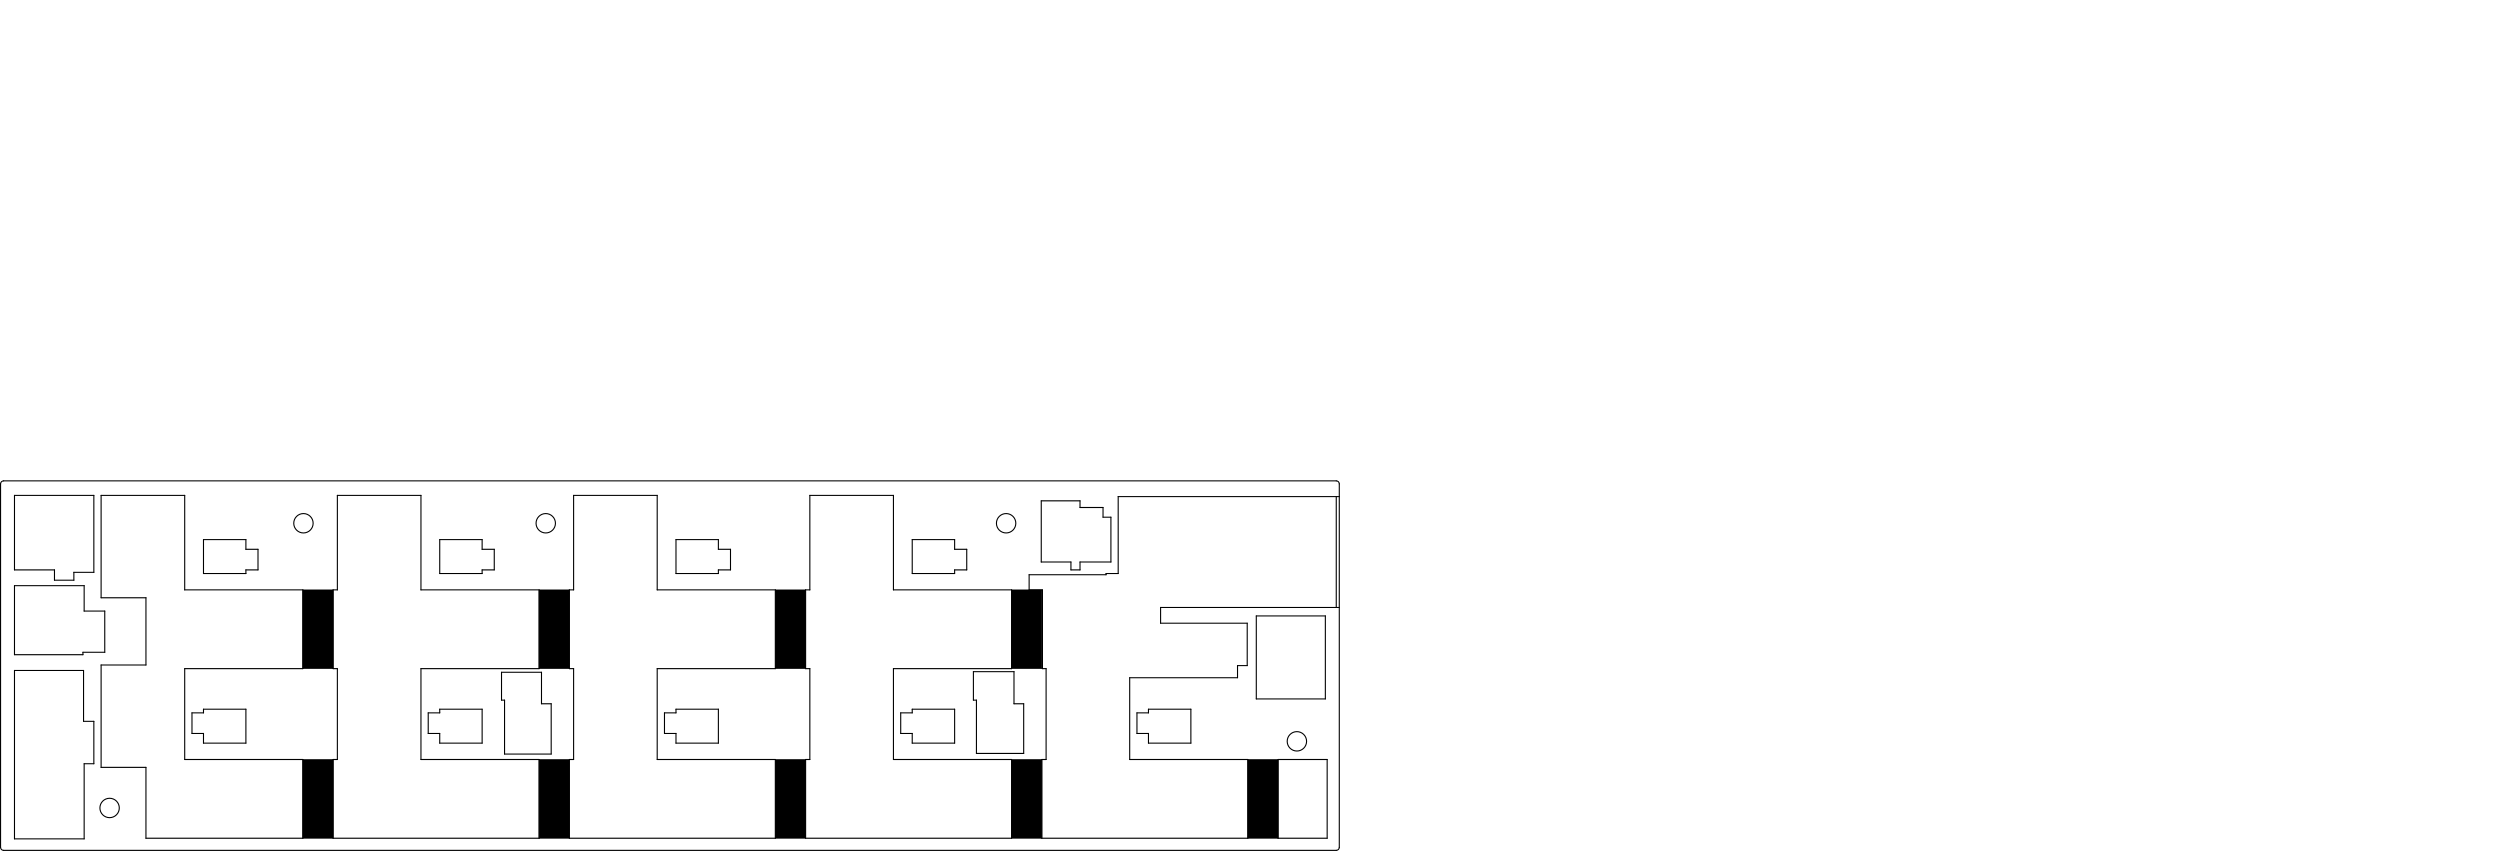
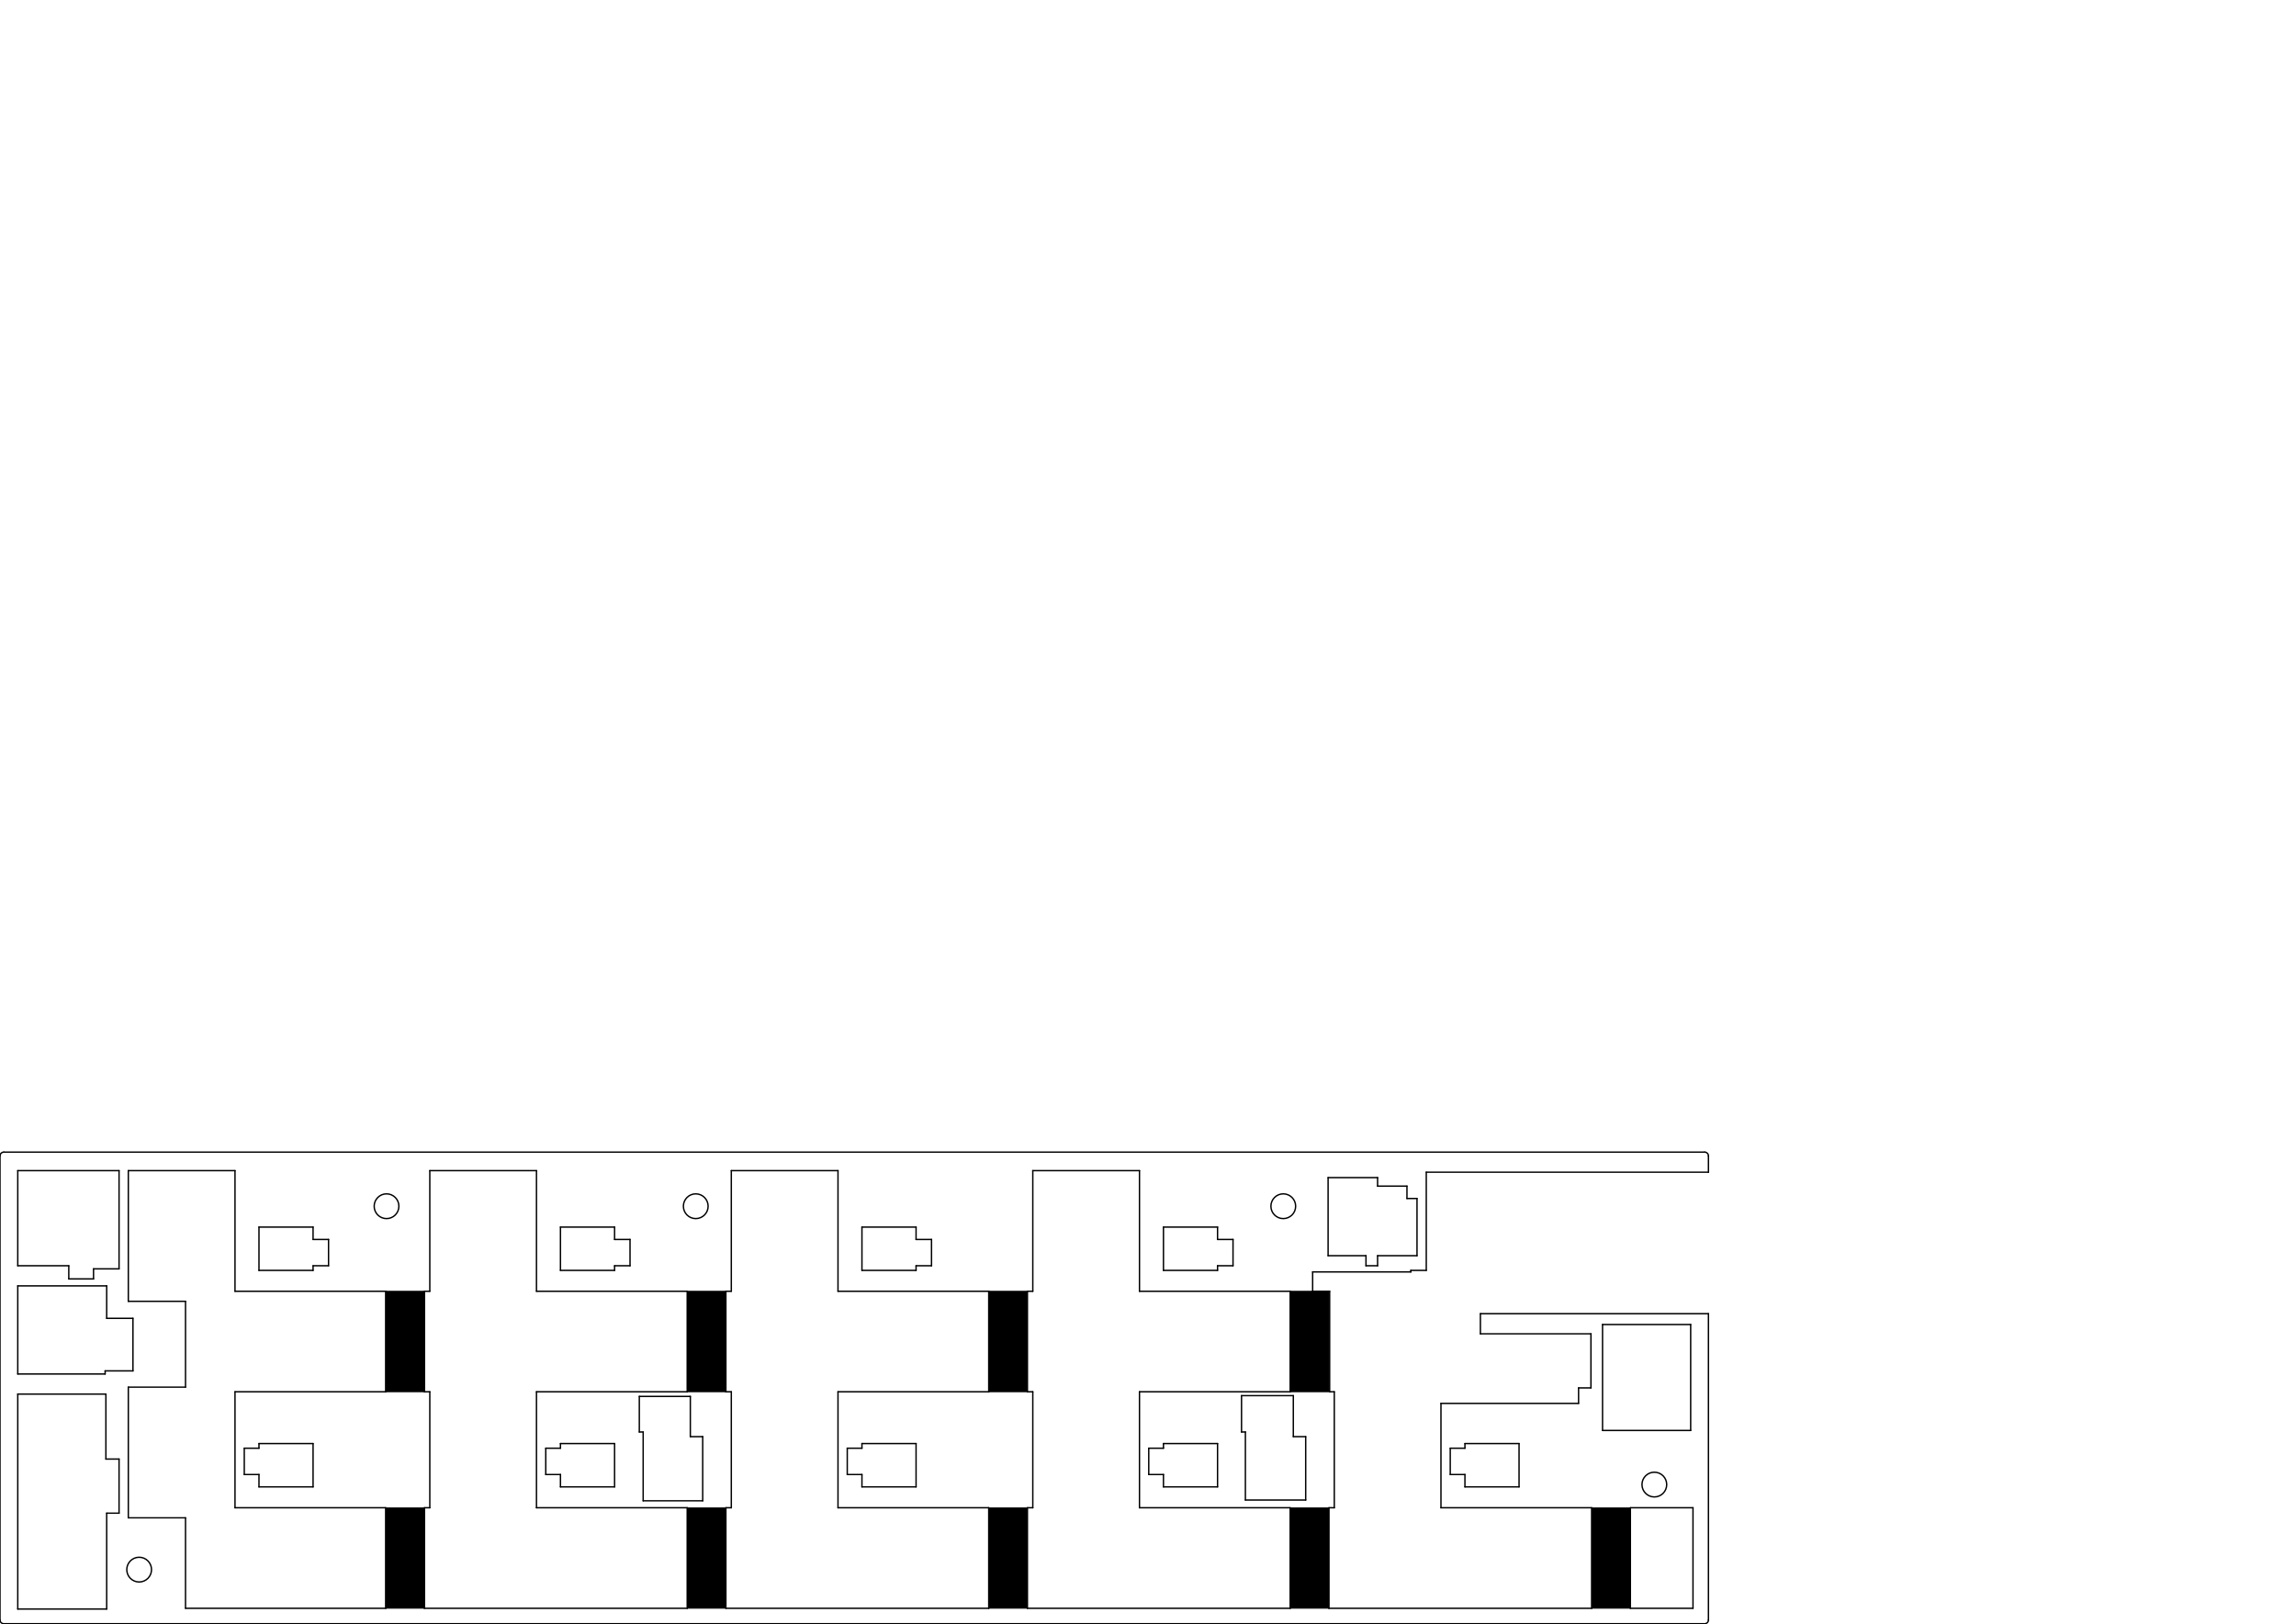
- <svg xmlns="http://www.w3.org/2000/svg" version="1.1" width="41.27cm" height="14.046cm" viewBox="0 0 162480 55300 ">
-   <g style="fill:#000000; fill-opacity:1;stroke:#000000; stroke-opacity:1; stroke-linecap:round; stroke-linejoin:round; " transform="translate(0 0) scale(1 1)">
- </g>
-   <g style="fill:#000000; fill-opacity:0.0;  stroke:#000000; stroke-width:-0; stroke-opacity:1;  stroke-linecap:round; stroke-linejoin:round;">
- </g>
-   <g style="fill:#000000; fill-opacity:0.0;  stroke:#000000; stroke-width:70.866; stroke-opacity:1;  stroke-linecap:round; stroke-linejoin:round;">
-     <path d="M83066 49362 L83066 54480 " />
-     <path d="M86255 49362 L83066 49362 " />
-     <path d="M86255 54480 L86255 49362 " />
-     <path d="M83066 54480 L86255 54480 " />
+ <svg xmlns="http://www.w3.org/2000/svg" version="1.1" width="297.002mm" height="210.007mm" viewBox="0 0 116930 82680" id="svg950">
+   <defs id="defs954" />
+   <g style="fill:#000000;fill-opacity:1;stroke:#000000;stroke-linecap:round;stroke-linejoin:round;stroke-opacity:1" id="g6" />
+   <g style="fill:#000000;fill-opacity:0;stroke:#000000;stroke-width:-0;stroke-linecap:round;stroke-linejoin:round;stroke-opacity:1" id="g8" />
+   <g style="fill:#000000;fill-opacity:0;stroke:#000000;stroke-width:70.866;stroke-linecap:round;stroke-linejoin:round;stroke-opacity:1" id="g18" transform="translate(-19685,38979.189)">
+     <path d="m 102716,37795 v 5118" id="path10" />
+     <path d="m 105905,37795 h -3189" id="path12" />
+     <path d="M 105905,42913 V 37795" id="path14" />
+     <path d="m 102716,42913 h 3189" id="path16" />
  </g>
-   <g style="fill:#000000; fill-opacity:0.0;  stroke:#000000; stroke-width:39.37; stroke-opacity:1;  stroke-linecap:round; stroke-linejoin:round;">
- </g>
-   <g style="fill:#000000; fill-opacity:1.0;  stroke:#000000; stroke-width:39.37; stroke-opacity:1;  stroke-linecap:round; stroke-linejoin:round;">
-     <path style="fill:#000000; fill-opacity:1.0;  stroke:#000000; stroke-width:39.37; stroke-opacity:1;  stroke-linecap:round; stroke-linejoin:round;fill-rule:evenodd;" d="M 83066,54480 81098,54480 81098,49362 83066,49362 Z" />
-     <path style="fill:#000000; fill-opacity:1.0;  stroke:#000000; stroke-width:39.37; stroke-opacity:1;  stroke-linecap:round; stroke-linejoin:round;fill-rule:evenodd;" d="M 67712,43457 65744,43457 65744,38338 67712,38338 Z" />
-     <path style="fill:#000000; fill-opacity:1.0;  stroke:#000000; stroke-width:39.37; stroke-opacity:1;  stroke-linecap:round; stroke-linejoin:round;fill-rule:evenodd;" d="M 52358,43457 50389,43457 50389,38338 52358,38338 Z" />
-     <path style="fill:#000000; fill-opacity:1.0;  stroke:#000000; stroke-width:39.37; stroke-opacity:1;  stroke-linecap:round; stroke-linejoin:round;fill-rule:evenodd;" d="M 37003,43457 35035,43457 35035,38338 37003,38338 Z" />
-     <path style="fill:#000000; fill-opacity:1.0;  stroke:#000000; stroke-width:39.37; stroke-opacity:1;  stroke-linecap:round; stroke-linejoin:round;fill-rule:evenodd;" d="M 21649,43457 19681,43457 19681,38338 21649,38338 Z" />
-     <path style="fill:#000000; fill-opacity:1.0;  stroke:#000000; stroke-width:39.37; stroke-opacity:1;  stroke-linecap:round; stroke-linejoin:round;fill-rule:evenodd;" d="M 67712,54480 65744,54480 65744,49362 67712,49362 Z" />
-     <path style="fill:#000000; fill-opacity:1.0;  stroke:#000000; stroke-width:39.37; stroke-opacity:1;  stroke-linecap:round; stroke-linejoin:round;fill-rule:evenodd;" d="M 52358,54480 50389,54480 50389,49362 52358,49362 Z" />
-     <path style="fill:#000000; fill-opacity:1.0;  stroke:#000000; stroke-width:39.37; stroke-opacity:1;  stroke-linecap:round; stroke-linejoin:round;fill-rule:evenodd;" d="M 37003,54480 35035,54480 35035,49362 37003,49362 Z" />
-     <path style="fill:#000000; fill-opacity:1.0;  stroke:#000000; stroke-width:39.37; stroke-opacity:1;  stroke-linecap:round; stroke-linejoin:round;fill-rule:evenodd;" d="M 21649,54480 19681,54480 19681,49362 21649,49362 Z" />
+   <g style="fill:#000000;fill-opacity:0;stroke:#000000;stroke-width:39.37;stroke-linecap:round;stroke-linejoin:round;stroke-opacity:1" id="g20" />
+   <g style="fill:#000000;fill-opacity:1;stroke:#000000;stroke-width:39.37;stroke-linecap:round;stroke-linejoin:round;stroke-opacity:1" id="g40" transform="translate(-19685,38979.189)">
+     <path style="fill:#000000;fill-opacity:1;fill-rule:evenodd;stroke:#000000;stroke-width:39.37;stroke-linecap:round;stroke-linejoin:round;stroke-opacity:1" d="m 102716,42913 h -1968 v -5118 h 1968 z" id="path22" />
+     <path style="fill:#000000;fill-opacity:1;fill-rule:evenodd;stroke:#000000;stroke-width:39.37;stroke-linecap:round;stroke-linejoin:round;stroke-opacity:1" d="m 87362,31889 h -1969 v -5118 h 1969 z" id="path24" />
+     <path style="fill:#000000;fill-opacity:1;fill-rule:evenodd;stroke:#000000;stroke-width:39.37;stroke-linecap:round;stroke-linejoin:round;stroke-opacity:1" d="m 72007,31889 h -1968 v -5118 h 1968 z" id="path26" />
+     <path style="fill:#000000;fill-opacity:1;fill-rule:evenodd;stroke:#000000;stroke-width:39.37;stroke-linecap:round;stroke-linejoin:round;stroke-opacity:1" d="m 56653,31889 h -1968 v -5118 h 1968 z" id="path28" />
+     <path style="fill:#000000;fill-opacity:1;fill-rule:evenodd;stroke:#000000;stroke-width:39.37;stroke-linecap:round;stroke-linejoin:round;stroke-opacity:1" d="m 41299,31889 h -1969 v -5118 h 1969 z" id="path30" />
+     <path style="fill:#000000;fill-opacity:1;fill-rule:evenodd;stroke:#000000;stroke-width:39.37;stroke-linecap:round;stroke-linejoin:round;stroke-opacity:1" d="m 87362,42913 h -1969 v -5118 h 1969 z" id="path32" />
+     <path style="fill:#000000;fill-opacity:1;fill-rule:evenodd;stroke:#000000;stroke-width:39.37;stroke-linecap:round;stroke-linejoin:round;stroke-opacity:1" d="m 72007,42913 h -1968 v -5118 h 1968 z" id="path34" />
+     <path style="fill:#000000;fill-opacity:1;fill-rule:evenodd;stroke:#000000;stroke-width:39.37;stroke-linecap:round;stroke-linejoin:round;stroke-opacity:1" d="m 56653,42913 h -1968 v -5118 h 1968 z" id="path36" />
+     <path style="fill:#000000;fill-opacity:1;fill-rule:evenodd;stroke:#000000;stroke-width:39.37;stroke-linecap:round;stroke-linejoin:round;stroke-opacity:1" d="m 41299,42913 h -1969 v -5118 h 1969 z" id="path38" />
  </g>
-   <g style="fill:#000000; fill-opacity:1.0;  stroke:#000000; stroke-width:70.866; stroke-opacity:1;  stroke-linecap:round; stroke-linejoin:round;">
- </g>
-   <g style="fill:#000000; fill-opacity:0.0;  stroke:#000000; stroke-width:70.866; stroke-opacity:1;  stroke-linecap:round; stroke-linejoin:round;">
-     <path d="M21925 32197 L21925 38338 " />
-     <path d="M5389 42394 L6807 42394 " />
-     <path d="M5389 42551 L5389 42394 " />
-     <path d="M67751 38338 L67751 43457 " />
-     <path d="M67751 43457 L67988 43457 " />
-     <path d="M52633 38338 L52358 38338 " />
-     <path d="M52358 38338 L52358 43457 " />
-     <path d="M52358 43457 L52633 43457 " />
-     <path d="M37279 38338 L37003 38338 " />
-     <path d="M37003 38338 L37003 43457 " />
-     <path d="M37003 43457 L37279 43457 " />
-     <path d="M21925 38338 L21649 38338 " />
-     <path d="M21649 38338 L21649 43457 " />
-     <path d="M21649 43457 L21925 43457 " />
-     <path d="M67988 49362 L67712 49362 " />
-     <path d="M67712 49362 L67712 54480 " />
-     <path d="M67712 54480 L81098 54480 " />
-     <path d="M52633 49362 L52358 49362 " />
-     <path d="M52358 49362 L52358 54480 " />
-     <path d="M52358 54480 L65744 54480 " />
-     <path d="M21925 49362 L21649 49362 " />
-     <path d="M21649 49362 L21649 54480 " />
-     <path d="M21649 54480 L35035 54480 " />
-     <path d="M37003 49362 L37003 54480 " />
-     <path d="M37279 49362 L37003 49362 " />
-     <circle cx="84287.4" cy="48181.5" r="629.921" />
-     <circle cx="65389.8" cy="34008.3" r="629.921" />
-     <circle cx="35468.5" cy="34008.3" r="629.921" />
-     <circle cx="19720.5" cy="34008.3" r="629.921" />
-     <path d="M81649 45425 L81649 40031 " />
-     <path d="M86137 45425 L81649 45425 " />
-     <path d="M86137 40031 L86137 45425 " />
-     <path d="M81649 40031 L86137 40031 " />
-     <path d="M72673 32275 L72673 37275 " />
-     <path d="M87043 32275 L72673 32275 " />
-     <path d="M86846 39480 L86846 32275 " />
-     <path d="M75429 39480 L87043 39480 " />
-     <path d="M67673 36527 L69602 36527 " />
-     <path d="M67673 32551 L67673 36527 " />
-     <path d="M70192 32551 L67673 32551 " />
-     <path d="M70192 32984 L70192 32551 " />
-     <path d="M71688 32984 L70192 32984 " />
-     <path d="M71688 33614 L71688 32984 " />
-     <path d="M72200 33614 L71688 33614 " />
-     <path d="M72200 36527 L72200 33614 " />
-     <path d="M70192 36527 L72200 36527 " />
-     <path d="M70192 37039 L70192 36527 " />
-     <path d="M69602 37039 L70192 37039 " />
-     <path d="M69602 36527 L69602 37039 " />
-     <path d="M66885 38338 L66885 37354 " />
-     <path d="M67751 38338 L66885 38338 " />
-     <path d="M80429 44047 L73421 44047 " />
-     <path d="M80429 43260 L80429 44047 " />
-     <path d="M81059 43260 L80429 43260 " />
-     <path d="M81059 40504 L81059 43260 " />
-     <path d="M75429 40504 L81059 40504 " />
-     <path d="M75429 39480 L75429 40504 " />
-     <path d="M71885 37275 L72673 37275 " />
-     <path d="M71885 37354 L71885 37275 " />
-     <path d="M66885 37354 L71885 37354 " />
-     <path d="M66531 45740 L66531 48968 " />
-     <path d="M65901 43653 L65901 45740 " />
-     <path d="M63460 45504 L63263 45504 " />
-     <path d="M63460 48968 L63460 45504 " />
-     <path d="M65901 45740 L66531 45740 " />
-     <path d="M63263 45504 L63263 43653 " />
-     <path d="M66531 48968 L63460 48968 " />
-     <path d="M63263 43653 L65901 43653 " />
-     <path d="M35822 45740 L35822 49008 " />
-     <path d="M35192 45740 L35822 45740 " />
-     <path d="M35192 43693 L35192 45740 " />
-     <path d="M32594 43693 L35192 43693 " />
-     <path d="M32594 45504 L32594 43693 " />
-     <path d="M32791 45504 L32594 45504 " />
-     <path d="M32791 49008 L32791 45504 " />
-     <path d="M35822 49008 L32791 49008 " />
-     <path d="M62830 35701 L62830 37039 " />
-     <path d="M62043 35701 L62830 35701 " />
-     <path d="M59287 35071 L62043 35071 " />
-     <path d="M59287 37275 L59287 35071 " />
-     <path d="M62043 37275 L59287 37275 " />
-     <path d="M62043 35071 L62043 35701 " />
-     <path d="M62830 37039 L62043 37039 " />
-     <path d="M62043 37039 L62043 37275 " />
-     <path d="M47476 35701 L47476 37039 " />
-     <path d="M46688 35701 L47476 35701 " />
-     <path d="M43933 35071 L46688 35071 " />
-     <path d="M43933 37275 L43933 35071 " />
-     <path d="M46688 37275 L43933 37275 " />
-     <path d="M46688 35071 L46688 35701 " />
-     <path d="M47476 37039 L46688 37039 " />
-     <path d="M46688 37039 L46688 37275 " />
-     <path d="M32122 35701 L32122 37039 " />
-     <path d="M31334 35701 L32122 35701 " />
-     <path d="M28578 35071 L31334 35071 " />
-     <path d="M28578 37275 L28578 35071 " />
-     <path d="M31334 37275 L28578 37275 " />
-     <path d="M31334 35071 L31334 35701 " />
-     <path d="M32122 37039 L31334 37039 " />
-     <path d="M31334 37039 L31334 37275 " />
-     <path d="M15980 37039 L15980 37275 " />
-     <path d="M16767 37039 L15980 37039 " />
-     <path d="M16767 35701 L16767 37039 " />
-     <path d="M15980 35701 L16767 35701 " />
-     <path d="M15980 37275 L13224 37275 " />
-     <path d="M15980 35071 L15980 35701 " />
-     <path d="M13224 35071 L15980 35071 " />
-     <path d="M13224 37275 L13224 35071 " />
-     <path d="M77397 48299 L74641 48299 " />
-     <path d="M77397 46094 L77397 48299 " />
-     <path d="M74641 46094 L77397 46094 " />
-     <path d="M74641 46331 L74641 46094 " />
-     <path d="M73893 46331 L74641 46331 " />
-     <path d="M74641 47669 L73893 47669 " />
-     <path d="M73893 47669 L73893 46331 " />
-     <path d="M74641 48299 L74641 47669 " />
-     <path d="M62043 48299 L59287 48299 " />
-     <path d="M62043 46094 L62043 48299 " />
-     <path d="M59287 46094 L62043 46094 " />
-     <path d="M59287 46331 L59287 46094 " />
-     <path d="M58539 46331 L59287 46331 " />
-     <path d="M59287 47669 L58539 47669 " />
-     <path d="M58539 47669 L58539 46331 " />
-     <path d="M59287 48299 L59287 47669 " />
-     <path d="M46688 48299 L43933 48299 " />
-     <path d="M46688 46094 L46688 48299 " />
-     <path d="M43933 46094 L46688 46094 " />
-     <path d="M43933 46331 L43933 46094 " />
-     <path d="M43185 46331 L43933 46331 " />
-     <path d="M43933 47669 L43185 47669 " />
-     <path d="M43185 47669 L43185 46331 " />
-     <path d="M43933 48299 L43933 47669 " />
-     <path d="M31334 48299 L28578 48299 " />
-     <path d="M31334 46094 L31334 48299 " />
-     <path d="M28578 46094 L31334 46094 " />
-     <path d="M28578 46331 L28578 46094 " />
-     <path d="M27830 46331 L28578 46331 " />
-     <path d="M28578 47669 L27830 47669 " />
-     <path d="M27830 47669 L27830 46331 " />
-     <path d="M28578 48299 L28578 47669 " />
-     <path d="M12476 47669 L12476 46331 " />
-     <path d="M13224 47669 L12476 47669 " />
-     <path d="M13224 48299 L13224 47669 " />
-     <path d="M15980 48299 L13224 48299 " />
-     <path d="M15980 46094 L15980 48299 " />
-     <path d="M13224 46094 L15980 46094 " />
-     <path d="M13224 46331 L13224 46094 " />
-     <path d="M12476 46331 L13224 46331 " />
-     <path d="M6570 38850 L9484 38850 " />
-     <path d="M12003 43457 L19681 43457 " />
-     <path d="M12003 38338 L12003 32197 " />
-     <path d="M9484 38850 L9484 43220 " />
-     <path d="M19681 38338 L12003 38338 " />
-     <path d="M6570 32197 L6570 38850 " />
-     <path d="M12003 32197 L6570 32197 " />
-     <path d="M19681 43457 L19681 38338 " />
-     <path d="M27358 43457 L35035 43457 " />
-     <path d="M27358 38338 L27358 32197 " />
-     <path d="M35035 38338 L27358 38338 " />
-     <path d="M27358 32197 L21925 32197 " />
-     <path d="M35035 43457 L35035 38338 " />
-     <path d="M42712 43457 L50389 43457 " />
-     <path d="M42712 38338 L42712 32197 " />
-     <path d="M50389 38338 L42712 38338 " />
-     <path d="M37279 32197 L37279 38338 " />
-     <path d="M42712 32197 L37279 32197 " />
-     <path d="M50389 43457 L50389 38338 " />
-     <path d="M58066 43457 L65744 43457 " />
-     <path d="M58066 38338 L58066 32197 " />
-     <path d="M65744 38338 L58066 38338 " />
-     <path d="M52633 32197 L52633 38338 " />
-     <path d="M58066 32197 L52633 32197 " />
-     <path d="M65744 43457 L65744 38338 " />
-     <path d="M73421 49362 L73421 44047 " />
-     <path d="M81098 49362 L73421 49362 " />
-     <path d="M67988 43457 L67988 49362 " />
-     <path d="M81098 54480 L81098 49362 " />
-     <path d="M58066 49362 L58066 43457 " />
-     <path d="M65744 49362 L58066 49362 " />
-     <path d="M52633 43457 L52633 49362 " />
-     <path d="M65744 54480 L65744 49362 " />
-     <path d="M37003 54480 L50389 54480 " />
-     <path d="M42712 49362 L42712 43457 " />
-     <path d="M50389 49362 L42712 49362 " />
-     <path d="M37279 43457 L37279 49362 " />
-     <path d="M50389 54480 L50389 49362 " />
-     <path d="M27358 49362 L27358 43457 " />
-     <path d="M35035 49362 L27358 49362 " />
-     <path d="M21925 43457 L21925 49362 " />
-     <path d="M35035 54480 L35035 49362 " />
-     <path d="M9484 49874 L9484 54480 " />
-     <path d="M6570 49874 L9484 49874 " />
-     <path d="M6570 43220 L6570 49874 " />
-     <path d="M9484 43220 L6570 43220 " />
-     <path d="M12003 49362 L12003 43457 " />
-     <path d="M19681 49362 L12003 49362 " />
-     <path d="M19681 54480 L19681 49362 " />
-     <path d="M9484 54480 L19681 54480 " />
-     <circle cx="7122.05" cy="52512.2" r="629.921" />
-     <path d="M940 54520 L940 43575 " />
-     <path d="M5468 54520 L940 54520 " />
-     <path d="M5468 49638 L5468 54520 " />
-     <path d="M6098 49638 L5468 49638 " />
-     <path d="M6098 46882 L6098 49638 " />
-     <path d="M5429 46882 L6098 46882 " />
-     <path d="M5429 43575 L5429 46882 " />
-     <path d="M940 43575 L5429 43575 " />
-     <path d="M5468 39716 L5468 38063 " />
-     <path d="M6807 39716 L5468 39716 " />
-     <path d="M6807 42394 L6807 39716 " />
-     <path d="M940 42551 L5389 42551 " />
-     <path d="M940 38063 L940 42551 " />
-     <path d="M5468 38063 L940 38063 " />
-     <path d="M6098 37197 L6098 32197 " />
-     <path d="M4799 37197 L6098 37197 " />
-     <path d="M4799 37709 L4799 37197 " />
-     <path d="M3539 37709 L4799 37709 " />
-     <path d="M3539 37039 L3539 37709 " />
-     <path d="M940 37039 L3539 37039 " />
-     <path d="M940 32197 L940 37039 " />
-     <path d="M6098 32197 L940 32197 " />
-     <path d="M87043.3 31449.2 A196.85 196.85 0.0 0 0 86846.5 31252.4 " />
-     <path d="M86846.5 55268.1 A196.85 196.85 0.0 0 0 87043.3 55071.3 " />
-     <path d="M35.434 55071.3 A196.85 196.85 0.0 0 0 232.284 55268.1 " />
-     <path d="M232.284 31252.4 A196.85 196.85 0.0 0 0 35.434 31449.2 " />
-     <path d="M35 55071 L35 31449 " />
-     <path d="M86846 55268 L232 55268 " />
-     <path d="M87043 31449 L87043 55071 " />
-     <path d="M232 31252 L86846 31252 " />
-     <g>
- </g>
-     <g>
- </g>
-     <g>
- </g>
-     <g>
- </g>
-     <g>
- </g>
-     <g>
- </g>
-     <g>
- </g>
-     <g>
- </g>
-     <g>
- </g>
-     <g>
- </g>
-     <g>
- </g>
-     <g>
- </g>
-     <g>
- </g>
-     <g>
- </g>
-     <g>
- </g>
-     <g>
- </g>
-     <g>
- </g>
-     <g>
- </g>
-     <g>
- </g>
-     <g>
- </g>
-     <g>
- </g>
-     <g>
- </g>
-     <g>
- </g>
-     <g>
- </g>
-     <g>
- </g>
-     <g>
- </g>
-     <g>
- </g>
-     <g>
- </g>
-     <g>
- </g>
-     <g>
- </g>
-     <g>
- </g>
-     <g>
- </g>
-     <g>
- </g>
-     <g>
- </g>
-     <g>
- </g>
-     <g>
- </g>
-     <g>
- </g>
-     <g>
- </g>
-     <g>
- </g>
-     <g>
- </g>
-     <g>
- </g>
-     <g>
- </g>
-     <g>
- </g>
-     <g>
- </g>
-     <g>
- </g>
-     <g>
- </g>
-     <g>
- </g>
-     <g>
- </g>
-     <g>
- </g>
-     <g>
- </g>
-     <g>
- </g>
-     <g>
- </g>
-     <g>
- </g>
-     <g>
- </g>
-     <g>
- </g>
-     <g>
- </g>
-     <g>
- </g>
-     <g>
- </g>
-     <g>
- </g>
-     <g>
- </g>
-     <g>
- </g>
-     <g>
- </g>
-     <g>
- </g>
-     <g>
- </g>
-     <g>
- </g>
-     <g>
- </g>
-     <g>
- </g>
-     <g>
- </g>
-     <g>
- </g>
-     <g>
- </g>
-     <g>
- </g>
-     <g>
- </g>
-     <g>
- </g>
-     <g>
- </g>
-     <g>
- </g>
-     <g>
- </g>
-     <g>
- </g>
-     <g>
- </g>
-     <g>
- </g>
-     <g>
- </g>
-     <g>
- </g>
-     <g>
- </g>
-     <g>
- </g>
-     <g>
- </g>
-     <g>
- </g>
-     <g>
- </g>
-     <g>
- </g>
-     <g>
- </g>
-     <g>
- </g>
-     <g>
- </g>
-     <g>
- </g>
-     <g>
- </g>
-     <g>
- </g>
-     <g>
- </g>
-     <g>
- </g>
-     <g>
- </g>
-     <g>
- </g>
-     <g>
- </g>
-     <g>
- </g>
-     <g>
- </g>
-     <g>
- </g>
-     <g>
- </g>
-     <g>
- </g>
-     <g>
- </g>
-     <g>
- </g>
-     <g>
- </g>
-     <g>
- </g>
-     <g>
- </g>
-     <g>
- </g>
-     <g>
- </g>
-     <g>
- </g>
-     <g>
- </g>
-     <g>
- </g>
-     <g>
- </g>
-     <g>
- </g>
-     <g>
- </g>
-     <g>
- </g>
-     <g>
- </g>
-     <g>
- </g>
-     <g>
- </g>
-     <g>
- </g>
-     <g>
- </g>
-     <g>
- </g>
-     <g>
- </g>
-     <g>
- </g>
-     <g>
- </g>
-     <g>
- </g>
-     <g>
- </g>
-     <g>
- </g>
-     <g>
- </g>
-     <g>
- </g>
-     <g>
- </g>
-     <g>
- </g>
-     <g>
- </g>
-     <g>
- </g>
-     <g>
- </g>
-     <g>
- </g>
-     <g>
- </g>
-     <g>
- </g>
-     <g>
- </g>
-     <g>
- </g>
-     <g>
- </g>
-     <g>
- </g>
-     <g>
- </g>
-     <g>
- </g>
-     <g>
- </g>
-     <g>
- </g>
-     <g>
- </g>
-     <g>
- </g>
-     <g>
- </g>
-     <g>
- </g>
-     <g>
- </g>
-     <g>
- </g>
-     <g>
- </g>
-     <g>
- </g>
-     <g>
- </g>
-     <g>
- </g>
-     <g>
- </g>
-     <g>
- </g>
-     <g>
- </g>
-     <g>
- </g>
-     <g>
- </g>
-     <g>
- </g>
-     <g>
- </g>
-     <g>
- </g>
-     <g>
- </g>
-     <g>
- </g>
-     <g>
- </g>
-     <g>
- </g>
-     <g>
- </g>
-     <g>
- </g>
-     <g>
- </g>
-     <g>
- </g>
-     <g>
- </g>
-     <g>
- </g>
-     <g>
- </g>
-     <g>
- </g>
-     <g>
- </g>
-     <g>
- </g>
-     <g>
- </g>
-     <g>
- </g>
-     <g>
- </g>
-     <g>
- </g>
-     <g>
- </g>
-     <g>
- </g>
-     <g>
- </g>
-     <g>
- </g>
-     <g>
- </g>
-     <g>
- </g>
-     <g>
- </g>
-     <g>
- </g>
-     <g>
- </g>
-     <g>
- </g>
-     <g>
- </g>
-     <g>
- </g>
-     <g>
- </g>
-     <g>
- </g>
-     <g>
- </g>
-     <g>
- </g>
-     <g>
- </g>
-     <g>
- </g>
-     <g>
- </g>
-     <g>
- </g>
-     <g>
- </g>
-     <g>
- </g>
-     <g>
- </g>
-     <g>
- </g>
-     <g>
- </g>
-     <g>
- </g>
-     <g>
- </g>
-     <g>
- </g>
-     <g>
- </g>
-     <g>
- </g>
-     <g>
- </g>
-     <g>
- </g>
-     <g>
- </g>
-     <g>
- </g>
-     <g>
- </g>
-     <g>
- </g>
-     <g>
- </g>
-     <g>
- </g>
-     <g>
- </g>
-     <g>
- </g>
+   <g style="fill:#000000;fill-opacity:1;stroke:#000000;stroke-width:70.866;stroke-linecap:round;stroke-linejoin:round;stroke-opacity:1" id="g42" />
+   <g style="fill:#000000;fill-opacity:0;stroke:#000000;stroke-width:70.866;stroke-linecap:round;stroke-linejoin:round;stroke-opacity:1" id="g948" transform="translate(-19685,38979.189)">
+     <path d="m 41574,20629 v 6142" id="path44" />
+     <path d="m 25039,30826 h 1417" id="path46" />
+     <path d="m 25039,30984 v -158" id="path48" />
+     <path d="m 87401,26771 v 5118" id="path50" />
+     <path d="m 87401,31889 h 236" id="path52" />
+     <path d="m 72283,26771 h -276" id="path54" />
+     <path d="m 72007,26771 v 5118" id="path56" />
+     <path d="m 72007,31889 h 276" id="path58" />
+     <path d="m 56929,26771 h -276" id="path60" />
+     <path d="m 56653,26771 v 5118" id="path62" />
+     <path d="m 56653,31889 h 276" id="path64" />
+     <path d="m 41574,26771 h -275" id="path66" />
+     <path d="m 41299,26771 v 5118" id="path68" />
+     <path d="m 41299,31889 h 275" id="path70" />
+     <path d="m 87637,37795 h -275" id="path72" />
+     <path d="m 87362,37795 v 5118" id="path74" />
+     <path d="m 87362,42913 h 13386" id="path76" />
+     <path d="m 72283,37795 h -276" id="path78" />
+     <path d="m 72007,37795 v 5118" id="path80" />
+     <path d="M 72007,42913 H 85393" id="path82" />
+     <path d="m 41574,37795 h -275" id="path84" />
+     <path d="m 41299,37795 v 5118" id="path86" />
+     <path d="M 41299,42913 H 54685" id="path88" />
+     <path d="m 56653,37795 v 5118" id="path90" />
+     <path d="m 56929,37795 h -276" id="path92" />
+     <circle cx="103937" cy="36614.199" r="629.921" id="circle94" />
+     <circle cx="85039.398" cy="22440.9" r="629.921" id="circle96" />
+     <circle cx="55118.102" cy="22440.9" r="629.921" id="circle98" />
+     <circle cx="39370.102" cy="22440.9" r="629.921" id="circle100" />
+     <path d="M 101299,33858 V 28464" id="path102" />
+     <path d="m 105787,33858 h -4488" id="path104" />
+     <path d="m 105787,28464 v 5394" id="path106" />
+     <path d="m 101299,28464 h 4488" id="path108" />
+     <path d="m 92322,20708 v 5000" id="path110" />
+     <path d="M 106692,20708 H 92322" id="path112" />
+     <path d="m 106692,20708 v -827" id="path114" />
+     <path d="m 95078,27913 h 11614" id="path116" />
+     <path d="m 87322,24960 h 1929" id="path118" />
+     <path d="m 87322,20984 v 3976" id="path120" />
+     <path d="M 89842,20984 H 87322" id="path122" />
+     <path d="m 89842,21417 v -433" id="path124" />
+     <path d="M 91338,21417 H 89842" id="path126" />
+     <path d="m 91338,22047 v -630" id="path128" />
+     <path d="m 91850,22047 h -512" id="path130" />
+     <path d="M 91850,24960 V 22047" id="path132" />
+     <path d="m 89842,24960 h 2008" id="path134" />
+     <path d="m 89842,25472 v -512" id="path136" />
+     <path d="m 89251,25472 h 591" id="path138" />
+     <path d="m 89251,24960 v 512" id="path140" />
+     <path d="m 86535,26771 v -984" id="path142" />
+     <path d="m 87401,26771 h -866" id="path144" />
+     <path d="M 100078,32480 H 93070" id="path146" />
+     <path d="m 100078,31692 v 788" id="path148" />
+     <path d="m 100708,31692 h -630" id="path150" />
+     <path d="m 100708,28937 v 2755" id="path152" />
+     <path d="m 95078,28937 h 5630" id="path154" />
+     <path d="m 95078,27913 v 1024" id="path156" />
+     <path d="m 91535,25708 h 787" id="path158" />
+     <path d="m 91535,25787 v -79" id="path160" />
+     <path d="m 86535,25787 h 5000" id="path162" />
+     <path d="m 86181,34173 v 3228" id="path164" />
+     <path d="m 85551,32086 v 2087" id="path166" />
+     <path d="m 83110,33937 h -197" id="path168" />
+     <path d="M 83110,37401 V 33937" id="path170" />
+     <path d="m 85551,34173 h 630" id="path172" />
+     <path d="M 82913,33937 V 32086" id="path174" />
+     <path d="M 86181,37401 H 83110" id="path176" />
+     <path d="m 82913,32086 h 2638" id="path178" />
+     <path d="m 55472,34173 v 3267" id="path180" />
+     <path d="m 54842,34173 h 630" id="path182" />
+     <path d="m 54842,32125 v 2048" id="path184" />
+     <path d="m 52244,32125 h 2598" id="path186" />
+     <path d="M 52244,33937 V 32125" id="path188" />
+     <path d="m 52440,33937 h -196" id="path190" />
+     <path d="M 52440,37440 V 33937" id="path192" />
+     <path d="M 55472,37440 H 52440" id="path194" />
+     <path d="m 82480,24133 v 1339" id="path196" />
+     <path d="m 81692,24133 h 788" id="path198" />
+     <path d="m 78937,23503 h 2755" id="path200" />
+     <path d="M 78937,25708 V 23503" id="path202" />
+     <path d="M 81692,25708 H 78937" id="path204" />
+     <path d="m 81692,23503 v 630" id="path206" />
+     <path d="m 82480,25472 h -788" id="path208" />
+     <path d="m 81692,25472 v 236" id="path210" />
+     <path d="m 67125,24133 v 1339" id="path212" />
+     <path d="m 66338,24133 h 787" id="path214" />
+     <path d="m 63582,23503 h 2756" id="path216" />
+     <path d="M 63582,25708 V 23503" id="path218" />
+     <path d="M 66338,25708 H 63582" id="path220" />
+     <path d="m 66338,23503 v 630" id="path222" />
+     <path d="m 67125,25472 h -787" id="path224" />
+     <path d="m 66338,25472 v 236" id="path226" />
+     <path d="m 51771,24133 v 1339" id="path228" />
+     <path d="m 50984,24133 h 787" id="path230" />
+     <path d="m 48228,23503 h 2756" id="path232" />
+     <path d="M 48228,25708 V 23503" id="path234" />
+     <path d="M 50984,25708 H 48228" id="path236" />
+     <path d="m 50984,23503 v 630" id="path238" />
+     <path d="m 51771,25472 h -787" id="path240" />
+     <path d="m 50984,25472 v 236" id="path242" />
+     <path d="m 35629,25472 v 236" id="path244" />
+     <path d="m 36417,25472 h -788" id="path246" />
+     <path d="m 36417,24133 v 1339" id="path248" />
+     <path d="m 35629,24133 h 788" id="path250" />
+     <path d="M 35629,25708 H 32874" id="path252" />
+     <path d="m 35629,23503 v 630" id="path254" />
+     <path d="m 32874,23503 h 2755" id="path256" />
+     <path d="M 32874,25708 V 23503" id="path258" />
+     <path d="M 97047,36732 H 94291" id="path260" />
+     <path d="m 97047,34527 v 2205" id="path262" />
+     <path d="m 94291,34527 h 2756" id="path264" />
+     <path d="m 94291,34763 v -236" id="path266" />
+     <path d="m 93543,34763 h 748" id="path268" />
+     <path d="m 94291,36102 h -748" id="path270" />
+     <path d="M 93543,36102 V 34763" id="path272" />
+     <path d="m 94291,36732 v -630" id="path274" />
+     <path d="M 81692,36732 H 78937" id="path276" />
+     <path d="m 81692,34527 v 2205" id="path278" />
+     <path d="m 78937,34527 h 2755" id="path280" />
+     <path d="m 78937,34763 v -236" id="path282" />
+     <path d="m 78188,34763 h 749" id="path284" />
+     <path d="m 78937,36102 h -749" id="path286" />
+     <path d="M 78188,36102 V 34763" id="path288" />
+     <path d="m 78937,36732 v -630" id="path290" />
+     <path d="M 66338,36732 H 63582" id="path292" />
+     <path d="m 66338,34527 v 2205" id="path294" />
+     <path d="m 63582,34527 h 2756" id="path296" />
+     <path d="m 63582,34763 v -236" id="path298" />
+     <path d="m 62834,34763 h 748" id="path300" />
+     <path d="m 63582,36102 h -748" id="path302" />
+     <path d="M 62834,36102 V 34763" id="path304" />
+     <path d="m 63582,36732 v -630" id="path306" />
+     <path d="M 50984,36732 H 48228" id="path308" />
+     <path d="m 50984,34527 v 2205" id="path310" />
+     <path d="m 48228,34527 h 2756" id="path312" />
+     <path d="m 48228,34763 v -236" id="path314" />
+     <path d="m 47480,34763 h 748" id="path316" />
+     <path d="m 48228,36102 h -748" id="path318" />
+     <path d="M 47480,36102 V 34763" id="path320" />
+     <path d="m 48228,36732 v -630" id="path322" />
+     <path d="M 32125,36102 V 34763" id="path324" />
+     <path d="m 32874,36102 h -749" id="path326" />
+     <path d="m 32874,36732 v -630" id="path328" />
+     <path d="M 35629,36732 H 32874" id="path330" />
+     <path d="m 35629,34527 v 2205" id="path332" />
+     <path d="m 32874,34527 h 2755" id="path334" />
+     <path d="m 32874,34763 v -236" id="path336" />
+     <path d="m 32125,34763 h 749" id="path338" />
+     <path d="m 26220,27283 h 2913" id="path340" />
+     <path d="m 31653,31889 h 7677" id="path342" />
+     <path d="M 31653,26771 V 20629" id="path344" />
+     <path d="m 29133,27283 v 4370" id="path346" />
+     <path d="M 39330,26771 H 31653" id="path348" />
+     <path d="m 26220,20629 v 6654" id="path350" />
+     <path d="M 31653,20629 H 26220" id="path352" />
+     <path d="M 39330,31889 V 26771" id="path354" />
+     <path d="m 47007,31889 h 7678" id="path356" />
+     <path d="M 47007,26771 V 20629" id="path358" />
+     <path d="M 54685,26771 H 47007" id="path360" />
+     <path d="M 47007,20629 H 41574" id="path362" />
+     <path d="M 54685,31889 V 26771" id="path364" />
+     <path d="m 62362,31889 h 7677" id="path366" />
+     <path d="M 62362,26771 V 20629" id="path368" />
+     <path d="M 70039,26771 H 62362" id="path370" />
+     <path d="m 56929,20629 v 6142" id="path372" />
+     <path d="M 62362,20629 H 56929" id="path374" />
+     <path d="M 70039,31889 V 26771" id="path376" />
+     <path d="m 77716,31889 h 7677" id="path378" />
+     <path d="M 77716,26771 V 20629" id="path380" />
+     <path d="M 85393,26771 H 77716" id="path382" />
+     <path d="m 72283,20629 v 6142" id="path384" />
+     <path d="M 77716,20629 H 72283" id="path386" />
+     <path d="M 85393,31889 V 26771" id="path388" />
+     <path d="M 93070,37795 V 32480" id="path390" />
+     <path d="M 100748,37795 H 93070" id="path392" />
+     <path d="m 87637,31889 v 5906" id="path394" />
+     <path d="M 100748,42913 V 37795" id="path396" />
+     <path d="M 77716,37795 V 31889" id="path398" />
+     <path d="M 85393,37795 H 77716" id="path400" />
+     <path d="m 72283,31889 v 5906" id="path402" />
+     <path d="M 85393,42913 V 37795" id="path404" />
+     <path d="M 56653,42913 H 70039" id="path406" />
+     <path d="M 62362,37795 V 31889" id="path408" />
+     <path d="M 70039,37795 H 62362" id="path410" />
+     <path d="m 56929,31889 v 5906" id="path412" />
+     <path d="M 70039,42913 V 37795" id="path414" />
+     <path d="M 47007,37795 V 31889" id="path416" />
+     <path d="M 54685,37795 H 47007" id="path418" />
+     <path d="m 41574,31889 v 5906" id="path420" />
+     <path d="M 54685,42913 V 37795" id="path422" />
+     <path d="m 29133,38307 v 4606" id="path424" />
+     <path d="m 26220,38307 h 2913" id="path426" />
+     <path d="m 26220,31653 v 6654" id="path428" />
+     <path d="M 29133,31653 H 26220" id="path430" />
+     <path d="M 31653,37795 V 31889" id="path432" />
+     <path d="M 39330,37795 H 31653" id="path434" />
+     <path d="M 39330,42913 V 37795" id="path436" />
+     <path d="M 29133,42913 H 39330" id="path438" />
+     <circle cx="26771.699" cy="40944.898" r="629.921" id="circle440" />
+     <path d="M 20590,42952 V 32007" id="path442" />
+     <path d="M 25118,42952 H 20590" id="path444" />
+     <path d="m 25118,38070 v 4882" id="path446" />
+     <path d="m 25748,38070 h -630" id="path448" />
+     <path d="m 25748,35314 v 2756" id="path450" />
+     <path d="m 25078,35314 h 670" id="path452" />
+     <path d="m 25078,32007 v 3307" id="path454" />
+     <path d="m 20590,32007 h 4488" id="path456" />
+     <path d="M 25118,28149 V 26496" id="path458" />
+     <path d="M 26456,28149 H 25118" id="path460" />
+     <path d="M 26456,30826 V 28149" id="path462" />
+     <path d="m 20590,30984 h 4449" id="path464" />
+     <path d="m 20590,26496 v 4488" id="path466" />
+     <path d="M 25118,26496 H 20590" id="path468" />
+     <path d="M 25748,25629 V 20629" id="path470" />
+     <path d="m 24448,25629 h 1300" id="path472" />
+     <path d="m 24448,26141 v -512" id="path474" />
+     <path d="m 23188,26141 h 1260" id="path476" />
+     <path d="m 23188,25472 v 669" id="path478" />
+     <path d="m 20590,25472 h 2598" id="path480" />
+     <path d="m 20590,20629 v 4843" id="path482" />
+     <path d="M 25748,20629 H 20590" id="path484" />
+     <path d="m 106693,19881.9 a 196.85,196.85 0 0 0 -197,-196.9" id="path486" />
+     <path d="m 106496,43700.8 a 196.85,196.85 0 0 0 197,-196.9" id="path488" />
+     <path d="m 19685,43503.9 a 196.85,196.85 0 0 0 196.9,196.9" id="path490" />
+     <path d="m 19881.9,19685 a 196.85,196.85 0 0 0 -196.9,196.9" id="path492" />
+     <path d="M 19685,43503 V 19881" id="path494" />
+     <path d="M 106496,43700 H 19881" id="path496" />
+     <path d="M 106692,27913 V 43503" id="path498" />
+     <path d="m 19881,19685 h 86615" id="path500" />
+     <g id="g502" />
+     <g id="g504" />
+     <g id="g506" />
+     <g id="g508" />
+     <g id="g510" />
+     <g id="g512" />
+     <g id="g514" />
+     <g id="g516" />
+     <g id="g518" />
+     <g id="g520" />
+     <g id="g522" />
+     <g id="g524" />
+     <g id="g526" />
+     <g id="g528" />
+     <g id="g530" />
+     <g id="g532" />
+     <g id="g534" />
+     <g id="g536" />
+     <g id="g538" />
+     <g id="g540" />
+     <g id="g542" />
+     <g id="g544" />
+     <g id="g546" />
+     <g id="g548" />
+     <g id="g550" />
+     <g id="g552" />
+     <g id="g554" />
+     <g id="g556" />
+     <g id="g558" />
+     <g id="g560" />
+     <g id="g562" />
+     <g id="g564" />
+     <g id="g566" />
+     <g id="g568" />
+     <g id="g570" />
+     <g id="g572" />
+     <g id="g574" />
+     <g id="g576" />
+     <g id="g578" />
+     <g id="g580" />
+     <g id="g582" />
+     <g id="g584" />
+     <g id="g586" />
+     <g id="g588" />
+     <g id="g590" />
+     <g id="g592" />
+     <g id="g594" />
+     <g id="g596" />
+     <g id="g598" />
+     <g id="g600" />
+     <g id="g602" />
+     <g id="g604" />
+     <g id="g606" />
+     <g id="g608" />
+     <g id="g610" />
+     <g id="g612" />
+     <g id="g614" />
+     <g id="g616" />
+     <g id="g618" />
+     <g id="g620" />
+     <g id="g622" />
+     <g id="g624" />
+     <g id="g626" />
+     <g id="g628" />
+     <g id="g630" />
+     <g id="g632" />
+     <g id="g634" />
+     <g id="g636" />
+     <g id="g638" />
+     <g id="g640" />
+     <g id="g642" />
+     <g id="g644" />
+     <g id="g646" />
+     <g id="g648" />
+     <g id="g650" />
+     <g id="g652" />
+     <g id="g654" />
+     <g id="g656" />
+     <g id="g658" />
+     <g id="g660" />
+     <g id="g662" />
+     <g id="g664" />
+     <g id="g666" />
+     <g id="g668" />
+     <g id="g670" />
+     <g id="g672" />
+     <g id="g674" />
+     <g id="g676" />
+     <g id="g678" />
+     <g id="g680" />
+     <g id="g682" />
+     <g id="g684" />
+     <g id="g686" />
+     <g id="g688" />
+     <g id="g690" />
+     <g id="g692" />
+     <g id="g694" />
+     <g id="g696" />
+     <g id="g698" />
+     <g id="g700" />
+     <g id="g702" />
+     <g id="g704" />
+     <g id="g706" />
+     <g id="g708" />
+     <g id="g710" />
+     <g id="g712" />
+     <g id="g714" />
+     <g id="g716" />
+     <g id="g718" />
+     <g id="g720" />
+     <g id="g722" />
+     <g id="g724" />
+     <g id="g726" />
+     <g id="g728" />
+     <g id="g730" />
+     <g id="g732" />
+     <g id="g734" />
+     <g id="g736" />
+     <g id="g738" />
+     <g id="g740" />
+     <g id="g742" />
+     <g id="g744" />
+     <g id="g746" />
+     <g id="g748" />
+     <g id="g750" />
+     <g id="g752" />
+     <g id="g754" />
+     <g id="g756" />
+     <g id="g758" />
+     <g id="g760" />
+     <g id="g762" />
+     <g id="g764" />
+     <g id="g766" />
+     <g id="g768" />
+     <g id="g770" />
+     <g id="g772" />
+     <g id="g774" />
+     <g id="g776" />
+     <g id="g778" />
+     <g id="g780" />
+     <g id="g782" />
+     <g id="g784" />
+     <g id="g786" />
+     <g id="g788" />
+     <g id="g790" />
+     <g id="g792" />
+     <g id="g794" />
+     <g id="g796" />
+     <g id="g798" />
+     <g id="g800" />
+     <g id="g802" />
+     <g id="g804" />
+     <g id="g806" />
+     <g id="g808" />
+     <g id="g810" />
+     <g id="g812" />
+     <g id="g814" />
+     <g id="g816" />
+     <g id="g818" />
+     <g id="g820" />
+     <g id="g822" />
+     <g id="g824" />
+     <g id="g826" />
+     <g id="g828" />
+     <g id="g830" />
+     <g id="g832" />
+     <g id="g834" />
+     <g id="g836" />
+     <g id="g838" />
+     <g id="g840" />
+     <g id="g842" />
+     <g id="g844" />
+     <g id="g846" />
+     <g id="g848" />
+     <g id="g850" />
+     <g id="g852" />
+     <g id="g854" />
+     <g id="g856" />
+     <g id="g858" />
+     <g id="g860" />
+     <g id="g862" />
+     <g id="g864" />
+     <g id="g866" />
+     <g id="g868" />
+     <g id="g870" />
+     <g id="g872" />
+     <g id="g874" />
+     <g id="g876" />
+     <g id="g878" />
+     <g id="g880" />
+     <g id="g882" />
+     <g id="g884" />
+     <g id="g886" />
+     <g id="g888" />
+     <g id="g890" />
+     <g id="g892" />
+     <g id="g894" />
+     <g id="g896" />
+     <g id="g898" />
+     <g id="g900" />
+     <g id="g902" />
+     <g id="g904" />
+     <g id="g906" />
+     <g id="g908" />
+     <g id="g910" />
+     <g id="g912" />
+     <g id="g914" />
+     <g id="g916" />
+     <g id="g918" />
+     <g id="g920" />
+     <g id="g922" />
+     <g id="g924" />
+     <g id="g926" />
+     <g id="g928" />
+     <g id="g930" />
+     <g id="g932" />
+     <g id="g934" />
+     <g id="g936" />
+     <g id="g938" />
+     <g id="g940" />
+     <g id="g942" />
+     <g id="g944" />
+     <g id="g946" />
  </g>
</svg>
